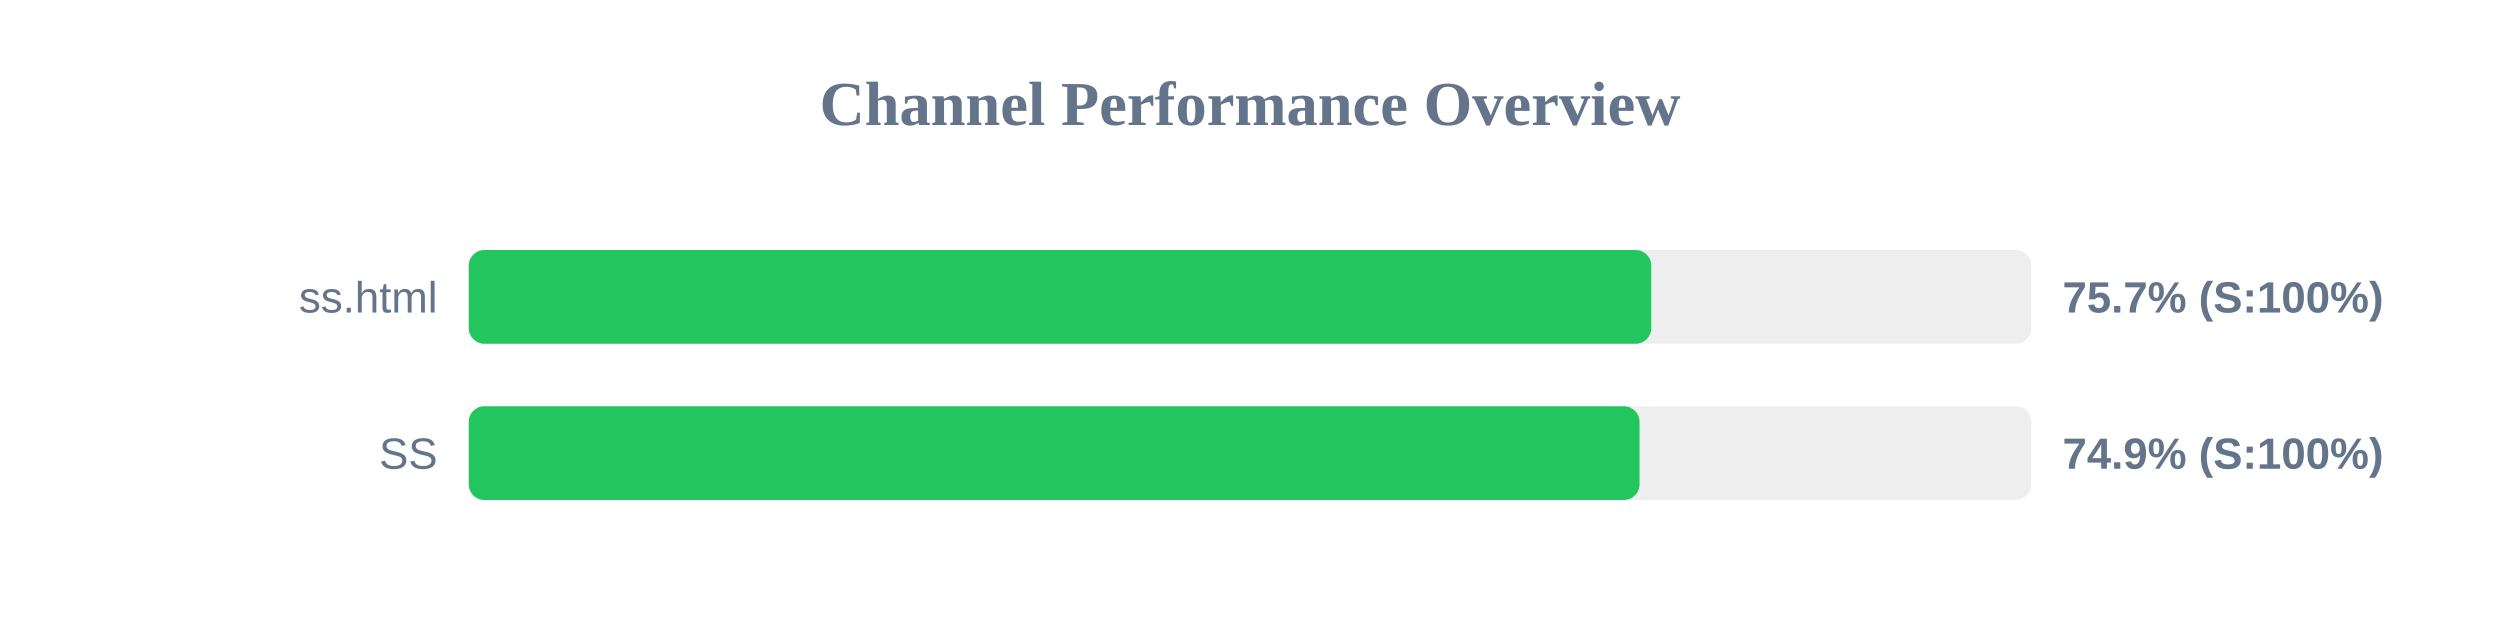
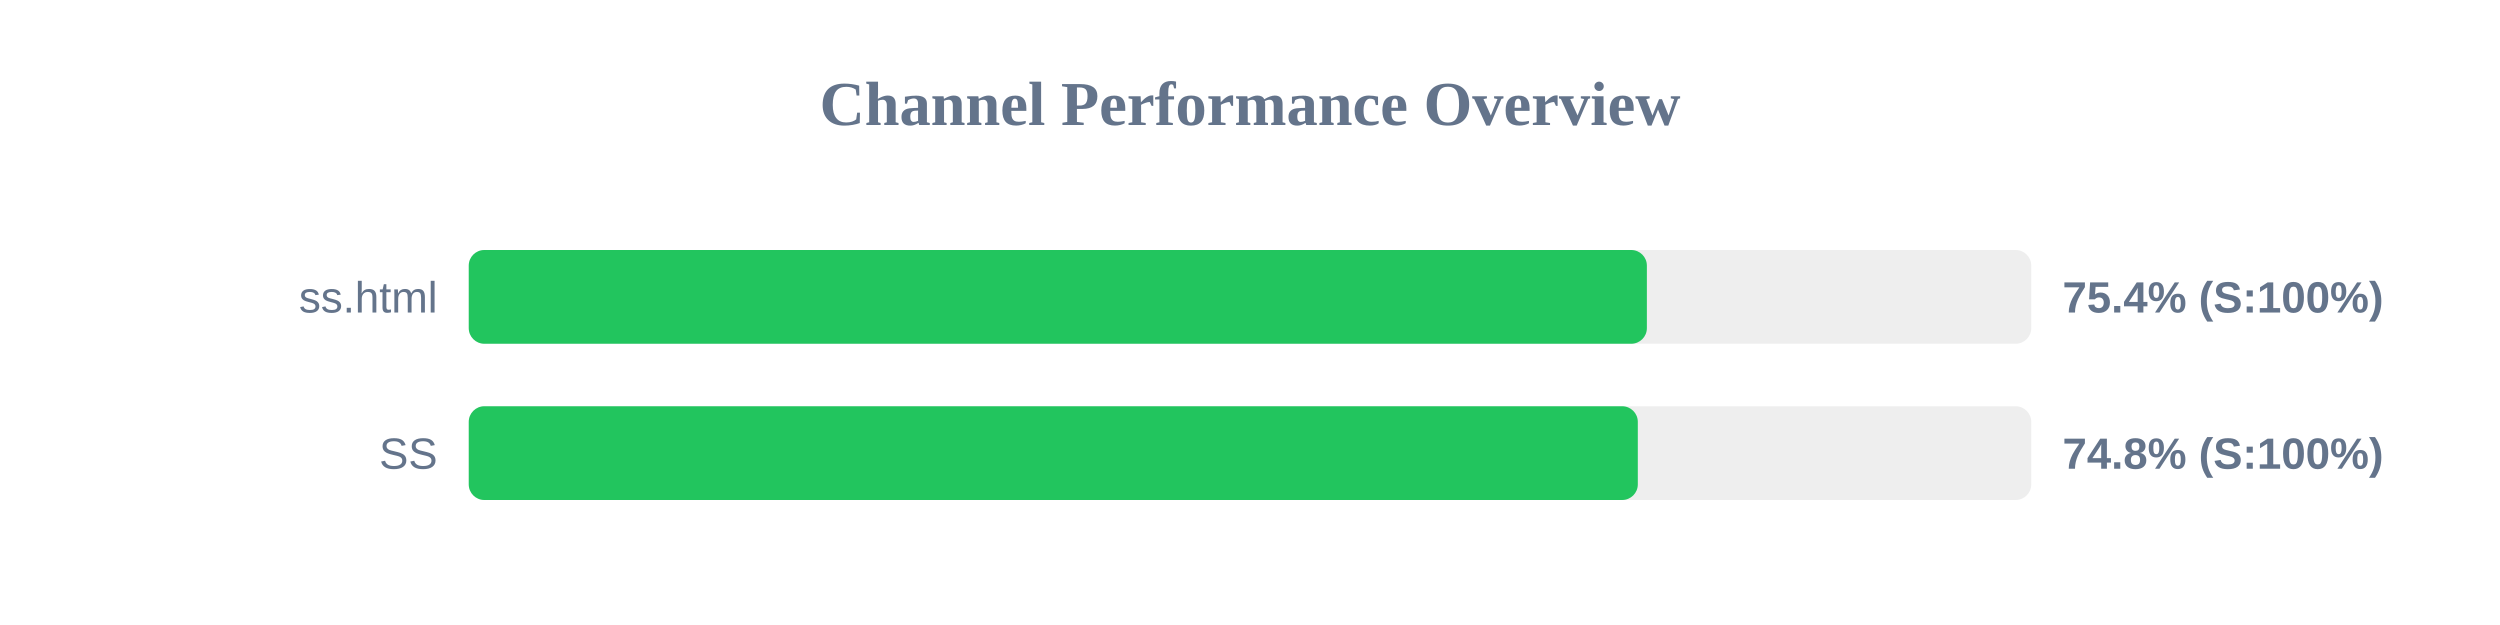
<svg xmlns="http://www.w3.org/2000/svg" width="800" height="200" version="1.1">
  <style>
        .row { font: 14px Arial; fill: #64748b; }
        .score { font: bold 14px Arial; fill: #64748b; }
    </style>
  <text x="400" y="40" text-anchor="middle" font-size="20px" font-weight="bold" fill="#64748b">Channel Performance Overview</text>
  <rect x="150" y="80" width="500" height="30" fill="#eee" rx="5" />
-   <rect x="150" y="80" width="378.4" height="30" fill="#22c55e" rx="5" />
+   <rect x="150" y="80" width="377.0" height="30" fill="#22c55e" rx="5" />
  <text x="140" y="100" text-anchor="end" class="row">ss.html</text>
-   <text x="660" y="100" text-anchor="start" class="score">75.7% (S:100%)</text>
+   <text x="660" y="100" text-anchor="start" class="score">75.4% (S:100%)</text>
  <rect x="150" y="130" width="500" height="30" fill="#eee" rx="5" />
-   <rect x="150" y="130" width="374.65" height="30" fill="#22c55e" rx="5" />
+   <rect x="150" y="130" width="374.1" height="30" fill="#22c55e" rx="5" />
  <text x="140" y="150" text-anchor="end" class="row">SS</text>
-   <text x="660" y="150" text-anchor="start" class="score">74.9% (S:100%)</text>
+   <text x="660" y="150" text-anchor="start" class="score">74.8% (S:100%)</text>
</svg>
